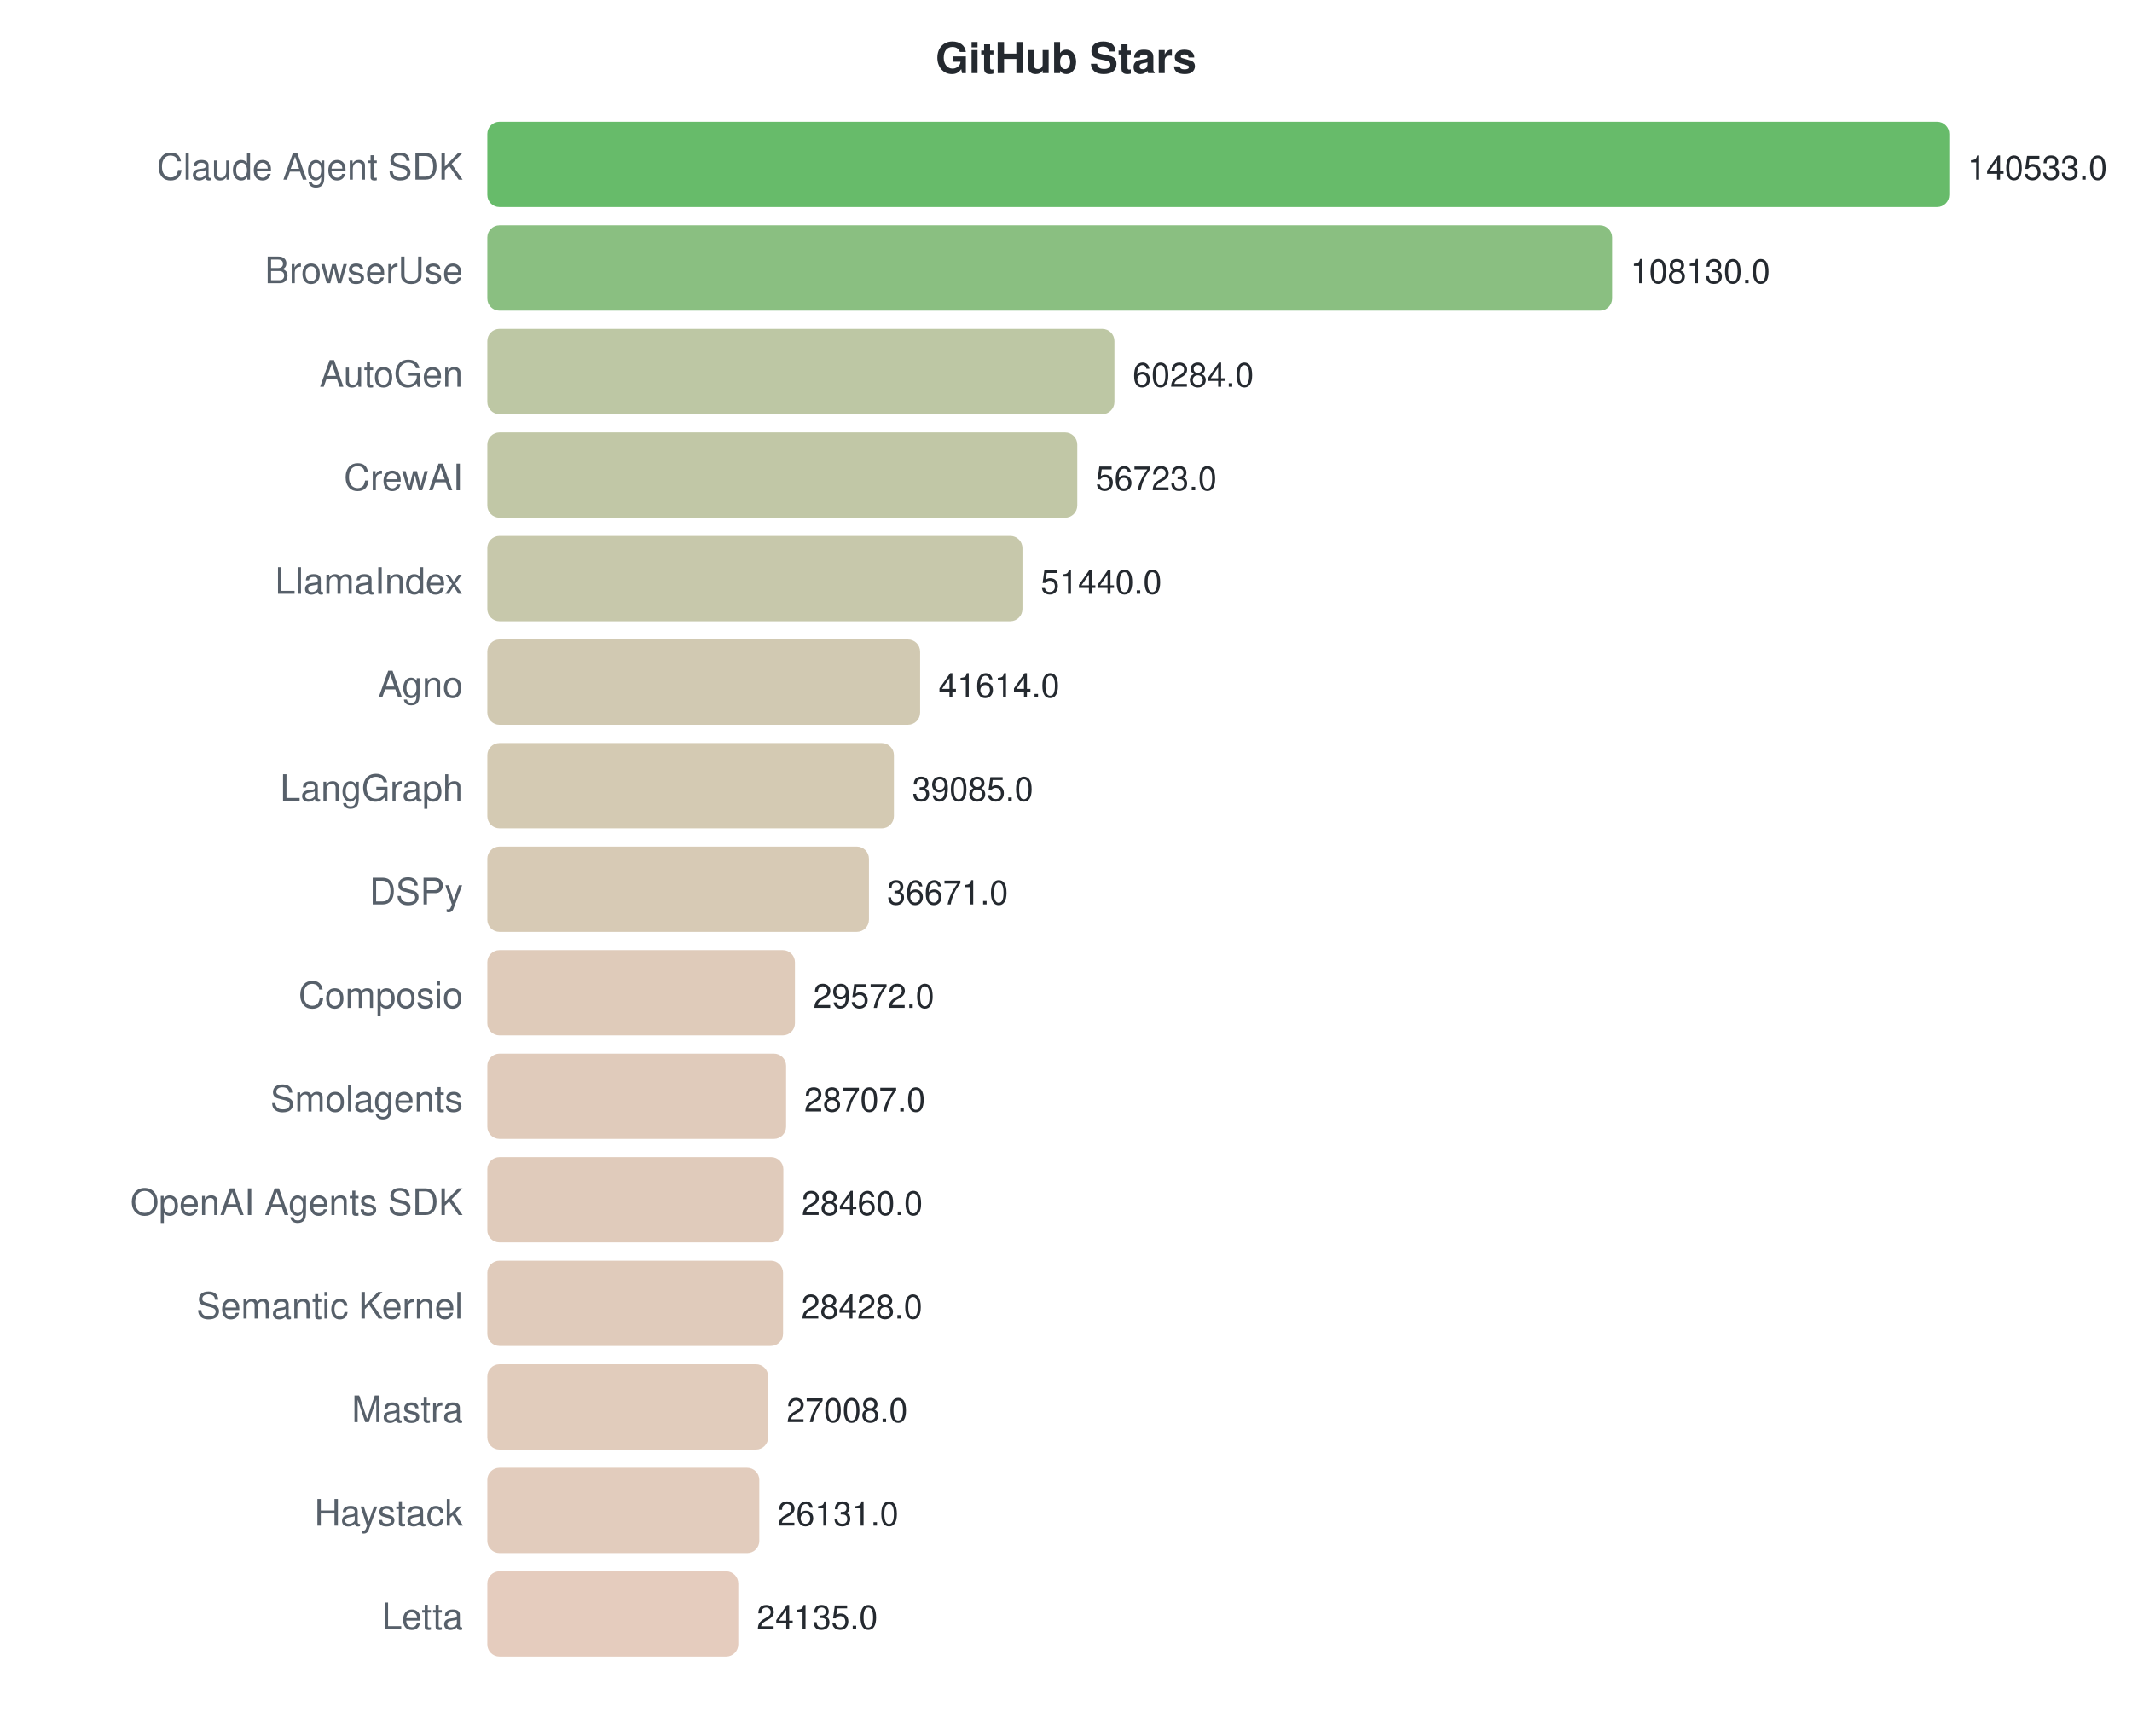
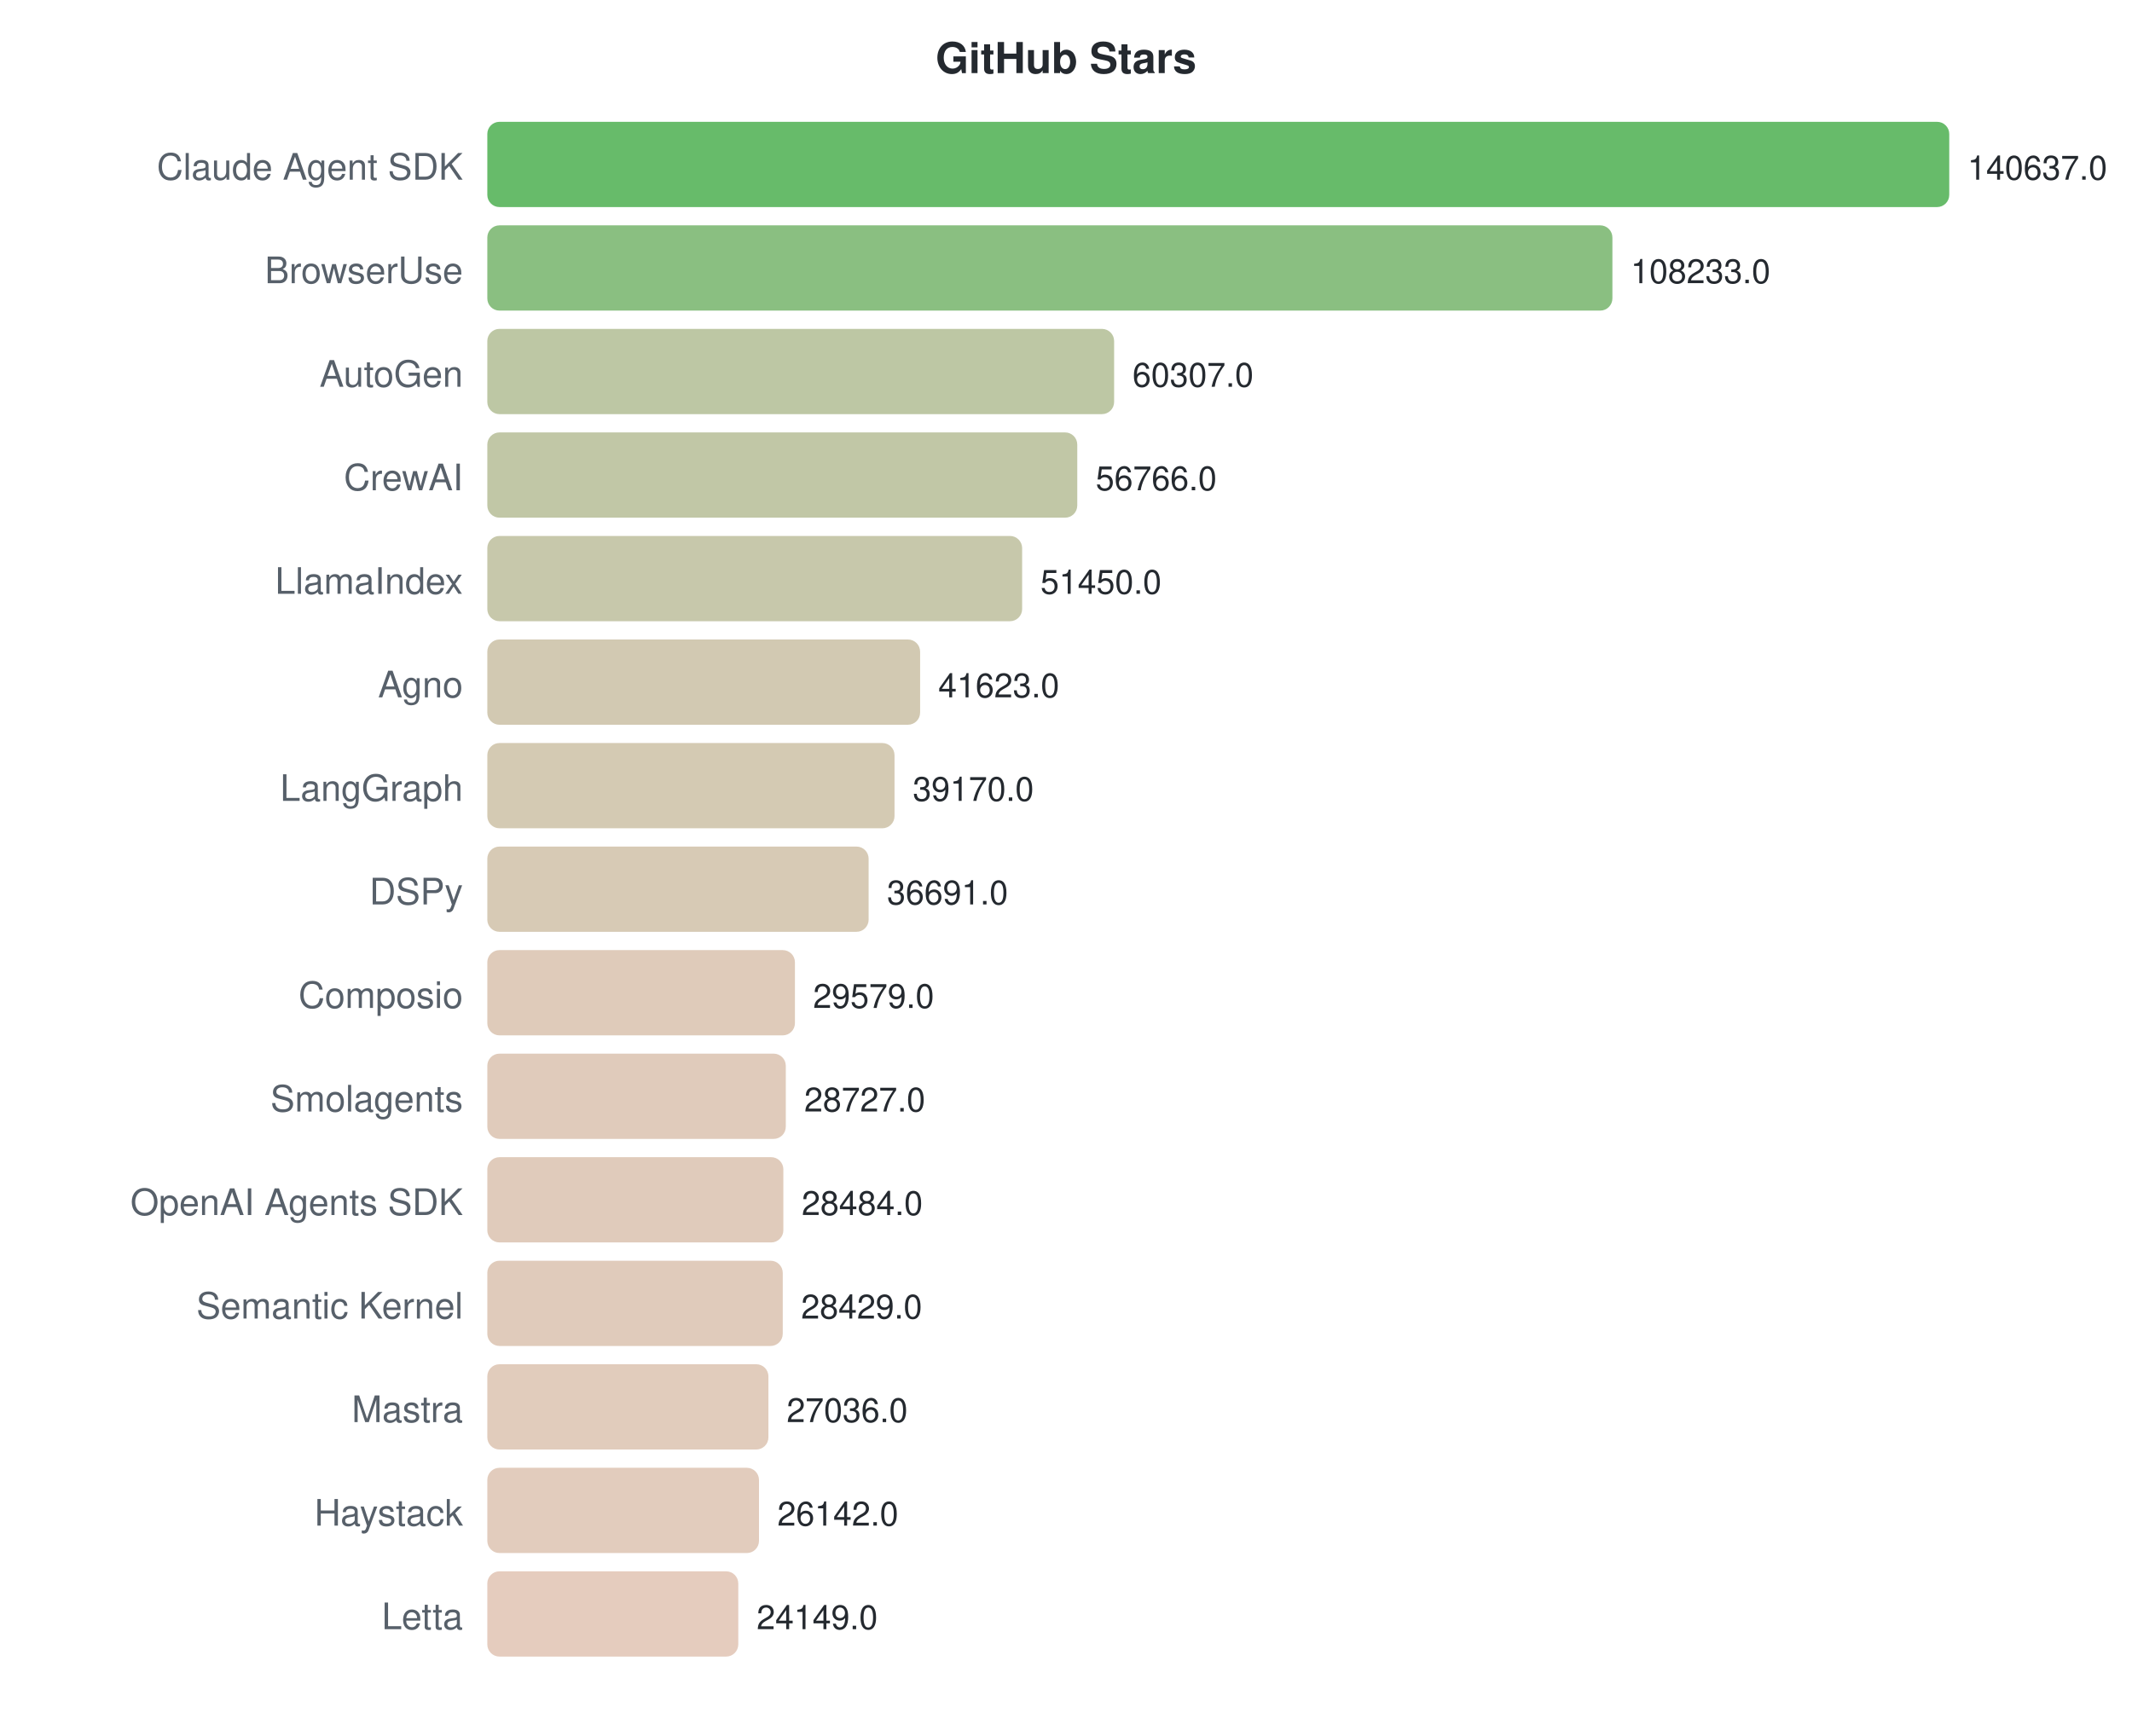
<svg xmlns="http://www.w3.org/2000/svg" width="700" height="570">
  <style>text { font-family: -apple-system, BlinkMacSystemFont, "Segoe UI", Helvetica, Arial, sans-serif; }</style>
  <text x="350" y="24" text-anchor="middle" font-size="14" font-weight="bold" fill="#24292f">GitHub Stars</text>
  <text x="152" y="59" text-anchor="end" font-size="12" fill="#57606a">Claude Agent SDK</text>
  <rect x="160" y="40" width="480.0" height="28" rx="4" fill="#4caf50" opacity="0.85" />
-   <text x="646.0" y="59" font-size="11" fill="#24292f">140533.0</text>
+   <text x="646.0" y="59" font-size="11" fill="#24292f">140637.0</text>
  <text x="152" y="93" text-anchor="end" font-size="12" fill="#57606a">BrowserUse</text>
-   <rect x="160" y="74" width="369.3" height="28" rx="4" fill="#75b46b" opacity="0.85" />
-   <text x="535.325" y="93" font-size="11" fill="#24292f">108130.0</text>
+   <rect x="160" y="74" width="369.4" height="28" rx="4" fill="#75b46b" opacity="0.85" />
+   <text x="535.404" y="93" font-size="11" fill="#24292f">108233.0</text>
  <text x="152" y="127" text-anchor="end" font-size="12" fill="#57606a">AutoGen</text>
-   <rect x="160" y="108" width="205.9" height="28" rx="4" fill="#b2bd94" opacity="0.85" />
-   <text x="371.904" y="127" font-size="11" fill="#24292f">60284.0</text>
+   <rect x="160" y="108" width="205.8" height="28" rx="4" fill="#b2bd94" opacity="0.85" />
+   <text x="371.83" y="127" font-size="11" fill="#24292f">60307.0</text>
  <text x="152" y="161" text-anchor="end" font-size="12" fill="#57606a">CrewAI</text>
  <rect x="160" y="142" width="193.7" height="28" rx="4" fill="#b6bd97" opacity="0.85" />
-   <text x="359.741" y="161" font-size="11" fill="#24292f">56723.0</text>
+   <text x="359.745" y="161" font-size="11" fill="#24292f">56766.0</text>
  <text x="152" y="195" text-anchor="end" font-size="12" fill="#57606a">LlamaIndex</text>
-   <rect x="160" y="176" width="175.7" height="28" rx="4" fill="#bdbe9c" opacity="0.85" />
-   <text x="341.697" y="195" font-size="11" fill="#24292f">51440.0</text>
+   <rect x="160" y="176" width="175.6" height="28" rx="4" fill="#bdbe9c" opacity="0.85" />
+   <text x="341.601" y="195" font-size="11" fill="#24292f">51450.0</text>
  <text x="152" y="229" text-anchor="end" font-size="12" fill="#57606a">Agno</text>
-   <rect x="160" y="210" width="142.1" height="28" rx="4" fill="#c9c0a4" opacity="0.85" />
-   <text x="308.135" y="229" font-size="11" fill="#24292f">41614.0</text>
+   <rect x="160" y="210" width="142.1" height="28" rx="4" fill="#cac0a4" opacity="0.85" />
+   <text x="308.061" y="229" font-size="11" fill="#24292f">41623.0</text>
  <text x="152" y="263" text-anchor="end" font-size="12" fill="#57606a">LangGraph</text>
-   <rect x="160" y="244" width="133.5" height="28" rx="4" fill="#cdc1a6" opacity="0.85" />
-   <text x="299.497" y="263" font-size="11" fill="#24292f">39085.0</text>
+   <rect x="160" y="244" width="133.7" height="28" rx="4" fill="#cdc1a6" opacity="0.85" />
+   <text x="299.689" y="263" font-size="11" fill="#24292f">39170.0</text>
  <text x="152" y="297" text-anchor="end" font-size="12" fill="#57606a">DSPy</text>
-   <rect x="160" y="278" width="125.3" height="28" rx="4" fill="#d0c1a8" opacity="0.85" />
-   <text x="291.252" y="297" font-size="11" fill="#24292f">36671.0</text>
+   <rect x="160" y="278" width="125.2" height="28" rx="4" fill="#d0c1a8" opacity="0.85" />
+   <text x="291.228" y="297" font-size="11" fill="#24292f">36691.0</text>
  <text x="152" y="331" text-anchor="end" font-size="12" fill="#57606a">Composio</text>
  <rect x="160" y="312" width="101.0" height="28" rx="4" fill="#d9c2ae" opacity="0.85" />
-   <text x="267.005" y="331" font-size="11" fill="#24292f">29572.0</text>
+   <text x="266.954" y="331" font-size="11" fill="#24292f">29579.0</text>
  <text x="152" y="365" text-anchor="end" font-size="12" fill="#57606a">Smolagents</text>
-   <rect x="160" y="346" width="98.1" height="28" rx="4" fill="#dac2af" opacity="0.85" />
-   <text x="264.051" y="365" font-size="11" fill="#24292f">28707.0</text>
+   <rect x="160" y="346" width="98.0" height="28" rx="4" fill="#dac2af" opacity="0.85" />
+   <text x="264.046" y="365" font-size="11" fill="#24292f">28727.0</text>
  <text x="152" y="399" text-anchor="end" font-size="12" fill="#57606a">OpenAI Agents SDK</text>
  <rect x="160" y="380" width="97.2" height="28" rx="4" fill="#dac2af" opacity="0.85" />
-   <text x="263.207" y="399" font-size="11" fill="#24292f">28460.0</text>
+   <text x="263.217" y="399" font-size="11" fill="#24292f">28484.0</text>
  <text x="152" y="433" text-anchor="end" font-size="12" fill="#57606a">Semantic Kernel</text>
-   <rect x="160" y="414" width="97.1" height="28" rx="4" fill="#dac2af" opacity="0.85" />
-   <text x="263.098" y="433" font-size="11" fill="#24292f">28428.0</text>
+   <rect x="160" y="414" width="97.0" height="28" rx="4" fill="#dac2af" opacity="0.85" />
+   <text x="263.029" y="433" font-size="11" fill="#24292f">28429.0</text>
  <text x="152" y="467" text-anchor="end" font-size="12" fill="#57606a">Mastra</text>
-   <rect x="160" y="448" width="92.2" height="28" rx="4" fill="#dcc3b0" opacity="0.85" />
-   <text x="258.248" y="467" font-size="11" fill="#24292f">27008.0</text>
+   <rect x="160" y="448" width="92.3" height="28" rx="4" fill="#dcc3b0" opacity="0.85" />
+   <text x="258.275" y="467" font-size="11" fill="#24292f">27036.0</text>
  <text x="152" y="501" text-anchor="end" font-size="12" fill="#57606a">Haystack</text>
-   <rect x="160" y="482" width="89.3" height="28" rx="4" fill="#ddc3b1" opacity="0.85" />
-   <text x="255.252" y="501" font-size="11" fill="#24292f">26131.0</text>
+   <rect x="160" y="482" width="89.2" height="28" rx="4" fill="#ddc3b1" opacity="0.85" />
+   <text x="255.224" y="501" font-size="11" fill="#24292f">26142.0</text>
  <text x="152" y="535" text-anchor="end" font-size="12" fill="#57606a">Letta</text>
  <rect x="160" y="516" width="82.4" height="28" rx="4" fill="#e0c3b3" opacity="0.85" />
-   <text x="248.435" y="535" font-size="11" fill="#24292f">24135.0</text>
+   <text x="248.422" y="535" font-size="11" fill="#24292f">24149.0</text>
</svg>
